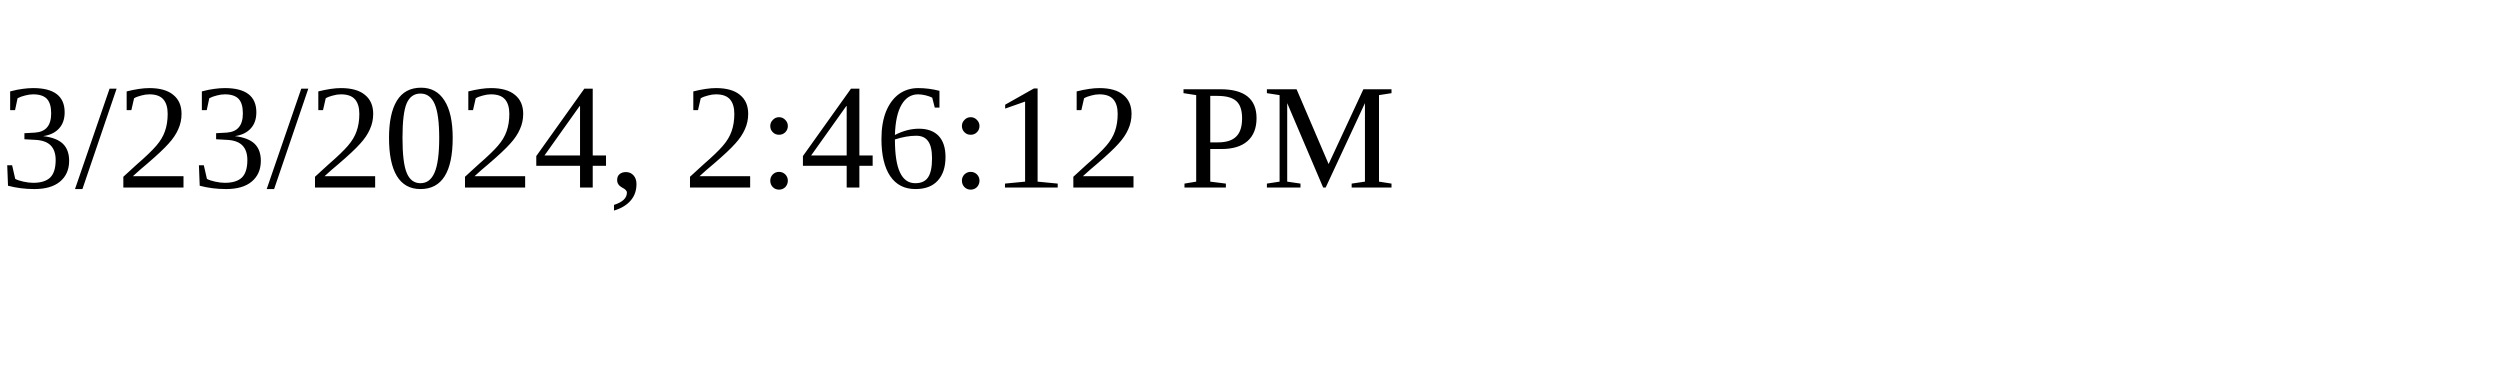
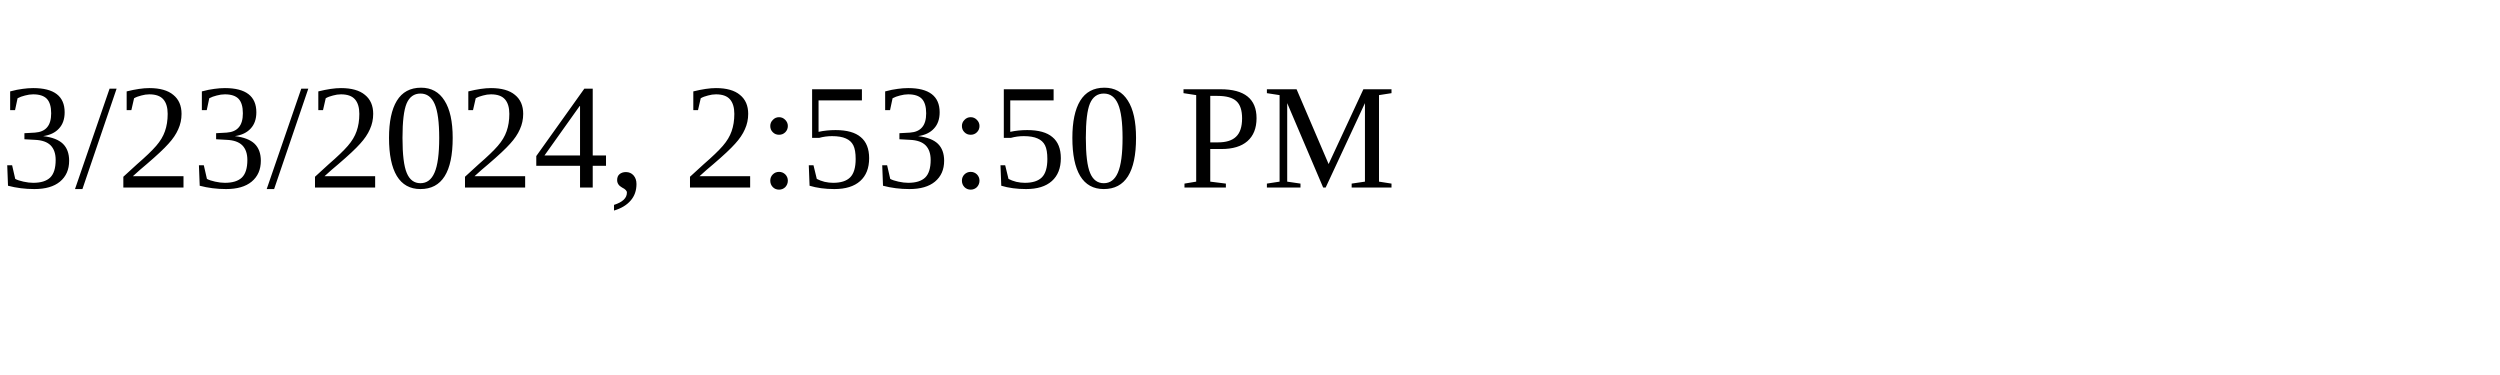
<svg xmlns="http://www.w3.org/2000/svg" height="30" width="200">
-   <text x="0" y="15">3/23/2024, 2:46:12 PM</text>
+   <text x="0" y="15">3/23/2024, 2:53:50 PM</text>
</svg>
